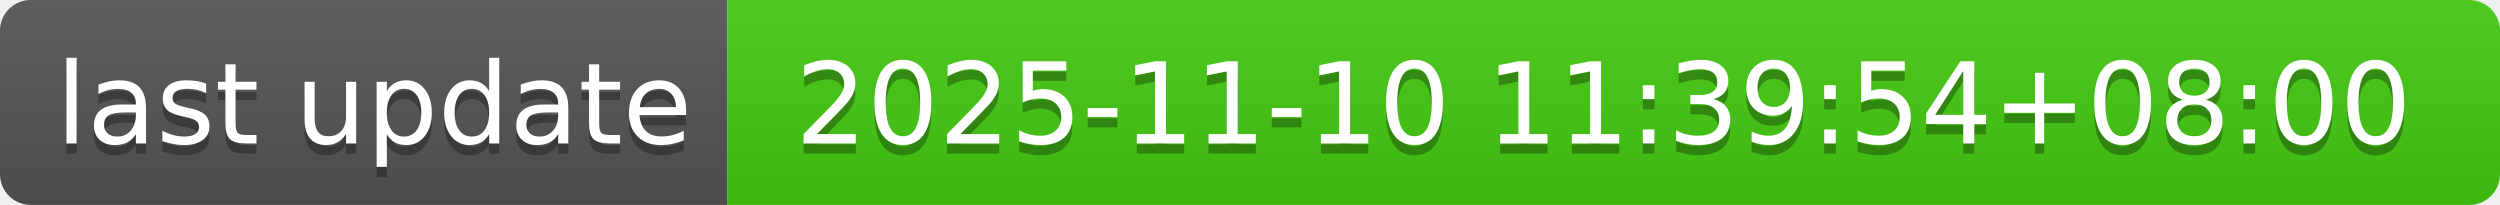
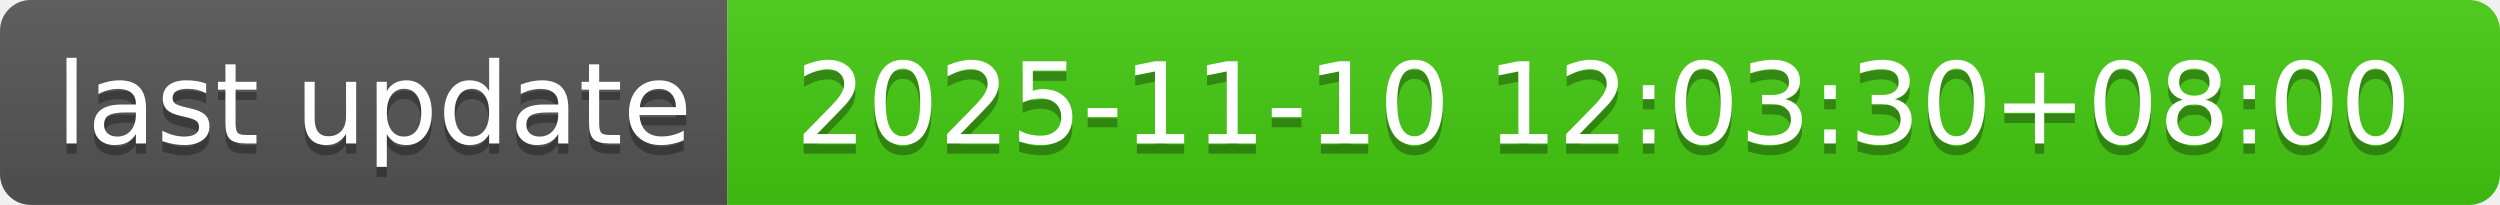
- <svg xmlns="http://www.w3.org/2000/svg" width="244" height="20" role="img" aria-label="last update: 2025-11-10 11:39:54+08:00">
+ <svg xmlns="http://www.w3.org/2000/svg" width="244" height="20" role="img" aria-label="last update: 2025-11-10 12:03:30+08:00">
  <linearGradient id="s" x2="0" y2="100%">
    <stop offset="0" stop-color="#bbb" stop-opacity=".1" />
    <stop offset="1" stop-opacity=".1" />
  </linearGradient>
  <clipPath id="r">
    <rect width="244" height="20" rx="3" fill="#fff" />
  </clipPath>
  <g clip-path="url(#r)">
    <rect width="71" height="20" fill="#555" />
    <rect x="71" width="173" height="20" fill="#4c1" />
    <rect width="244" height="20" fill="url(#s)" />
  </g>
  <g fill="#fff" text-anchor="middle" font-family="Verdana,Geneva,DejaVu Sans,sans-serif" text-rendering="geometricPrecision" font-size="110">
    <text aria-hidden="true" x="365" y="150" fill="#010101" fill-opacity=".3" transform="scale(.1)" textLength="610">last update</text>
    <text x="365" y="140" transform="scale(.1)" fill="#fff" textLength="610">last update</text>
-     <text aria-hidden="true" x="1565" y="150" fill="#010101" fill-opacity=".3" transform="scale(.1)" textLength="1630">2025-11-10 11:39:54+08:00</text>
-     <text x="1565" y="140" transform="scale(.1)" fill="#fff" textLength="1630">2025-11-10 11:39:54+08:00</text>
+     <text aria-hidden="true" x="1565" y="150" fill="#010101" fill-opacity=".3" transform="scale(.1)" textLength="1630">2025-11-10 12:03:30+08:00</text>
+     <text x="1565" y="140" transform="scale(.1)" fill="#fff" textLength="1630">2025-11-10 12:03:30+08:00</text>
  </g>
</svg>
